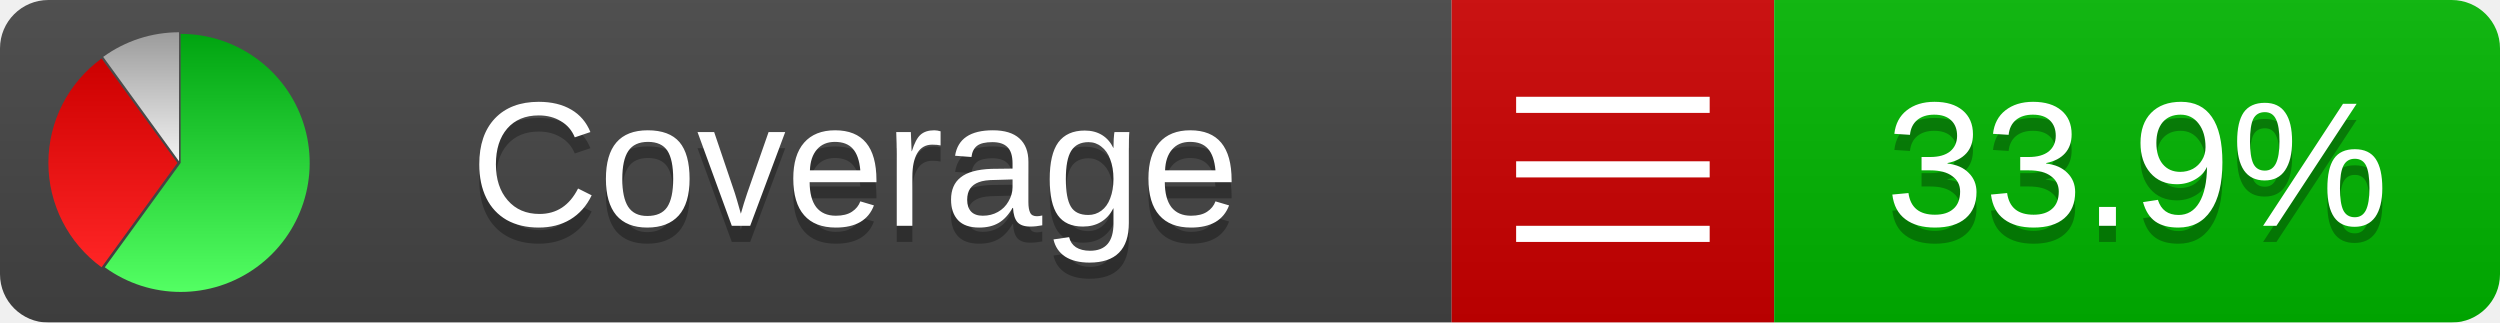
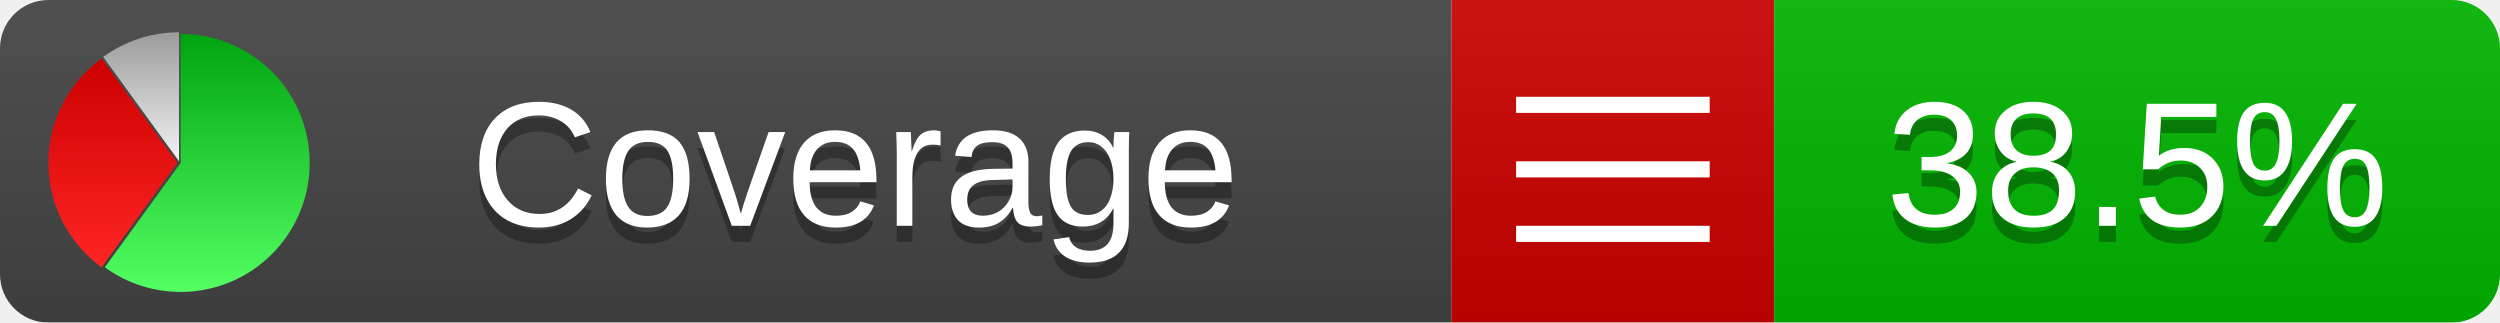
<svg xmlns="http://www.w3.org/2000/svg" xmlns:xlink="http://www.w3.org/1999/xlink" width="155" height="20">
  <style type="text/css">
          
            @keyframes fadeout {
              0 % { visibility: visible; opacity: 1; }
              40% { visibility: visible; opacity: 1; }
              50% { visibility: hidden; opacity: 0; }
              90% { visibility: hidden; opacity: 0; }
              100% { visibility: visible; opacity: 1; }
            }
            @keyframes fadein {
              0% { visibility: hidden; opacity: 0; }
              40% { visibility: hidden; opacity: 0; }
              50% { visibility: visible; opacity: 1; }
              90% { visibility: visible; opacity: 1; }
              100% { visibility: hidden; opacity: 0; }
            }
            .linecoverage {
                animation-duration: 10s;
                animation-name: fadeout;
                animation-iteration-count: infinite;
            }
            .branchcoverage {
                animation-duration: 10s;
                animation-name: fadein;
                animation-iteration-count: infinite;
            }
          
    </style>
  <defs>
    <linearGradient id="gradient" x2="0" y2="100%">
      <stop offset="0" stop-color="#bbb" stop-opacity=".1" />
      <stop offset="1" stop-opacity=".1" />
    </linearGradient>
    <linearGradient id="green" x2="0" y2="100%">
      <stop offset="0" stop-color="#00A410" />
      <stop offset="1" stop-color="#53FF63" />
    </linearGradient>
    <linearGradient id="red" x2="0" y2="100%">
      <stop offset="0" stop-color="#C00" />
      <stop offset="1" stop-color="#FF2525" />
    </linearGradient>
    <linearGradient id="gray" x2="0" y2="100%">
      <stop offset="0" stop-color="#9B9B9B" />
      <stop offset="1" stop-color="#F3F3F3" />
    </linearGradient>
    <mask id="mask">
      <rect width="155" height="20" rx="3" fill="#fff" />
    </mask>
    <g id="icon">
      <path style="fill:url(#green);" d="M205,202.5 l0,-200 a200,200 0 1,1 -117.558,361.803 z" />
      <path style="fill:url(#red);" d="M200,202.5 l-117.558,161.803 a200,200 0 0,1 0,-323.607 z" />
      <path style="fill:url(#gray);" d="M202.5,200 l-117.558,-161.803 a200,200 0 0,1 117.558,-38.196 z" />
    </g>
  </defs>
  <g mask="url(#mask)">
    <rect x="0" y="0" width="90" height="20" fill="#444" />
    <rect x="90" y="0" width="20" height="20" fill="#c00" />
    <rect x="110" y="0" width="45" height="20" fill="#00B600" />
    <rect x="0" y="0" width="155" height="20" fill="url(#gradient)" />
  </g>
  <g>
    <path class="" stroke="#fff" d="M94 6.5 h12 M94 10.5 h12 M94 14.5 h12" />
  </g>
  <g fill="#fff" text-anchor="middle" font-family="Verdana,Arial,Geneva,sans-serif" font-size="11">
    <a xlink:href="https://github.com/danielpalme/ReportGenerator" target="_top">
      <use xlink:href="#icon" transform="translate(3,2) scale(.04)" />
    </a>
    <text x="53" y="15" fill="#010101" fill-opacity=".3">Coverage</text>
    <text x="53" y="14" fill="#fff">Coverage</text>
-     <text class="" x="132.5" y="15" fill="#010101" fill-opacity=".3">33.9%</text>
-     <text class="" x="132.5" y="14">33.9%</text>
+     <text class="" x="132.5" y="15" fill="#010101" fill-opacity=".3">38.5%</text>
+     <text class="" x="132.5" y="14">38.5%</text>
  </g>
  <g>
    <rect class="" x="90" y="0" width="65" height="20" fill-opacity="0" />
  </g>
</svg>
